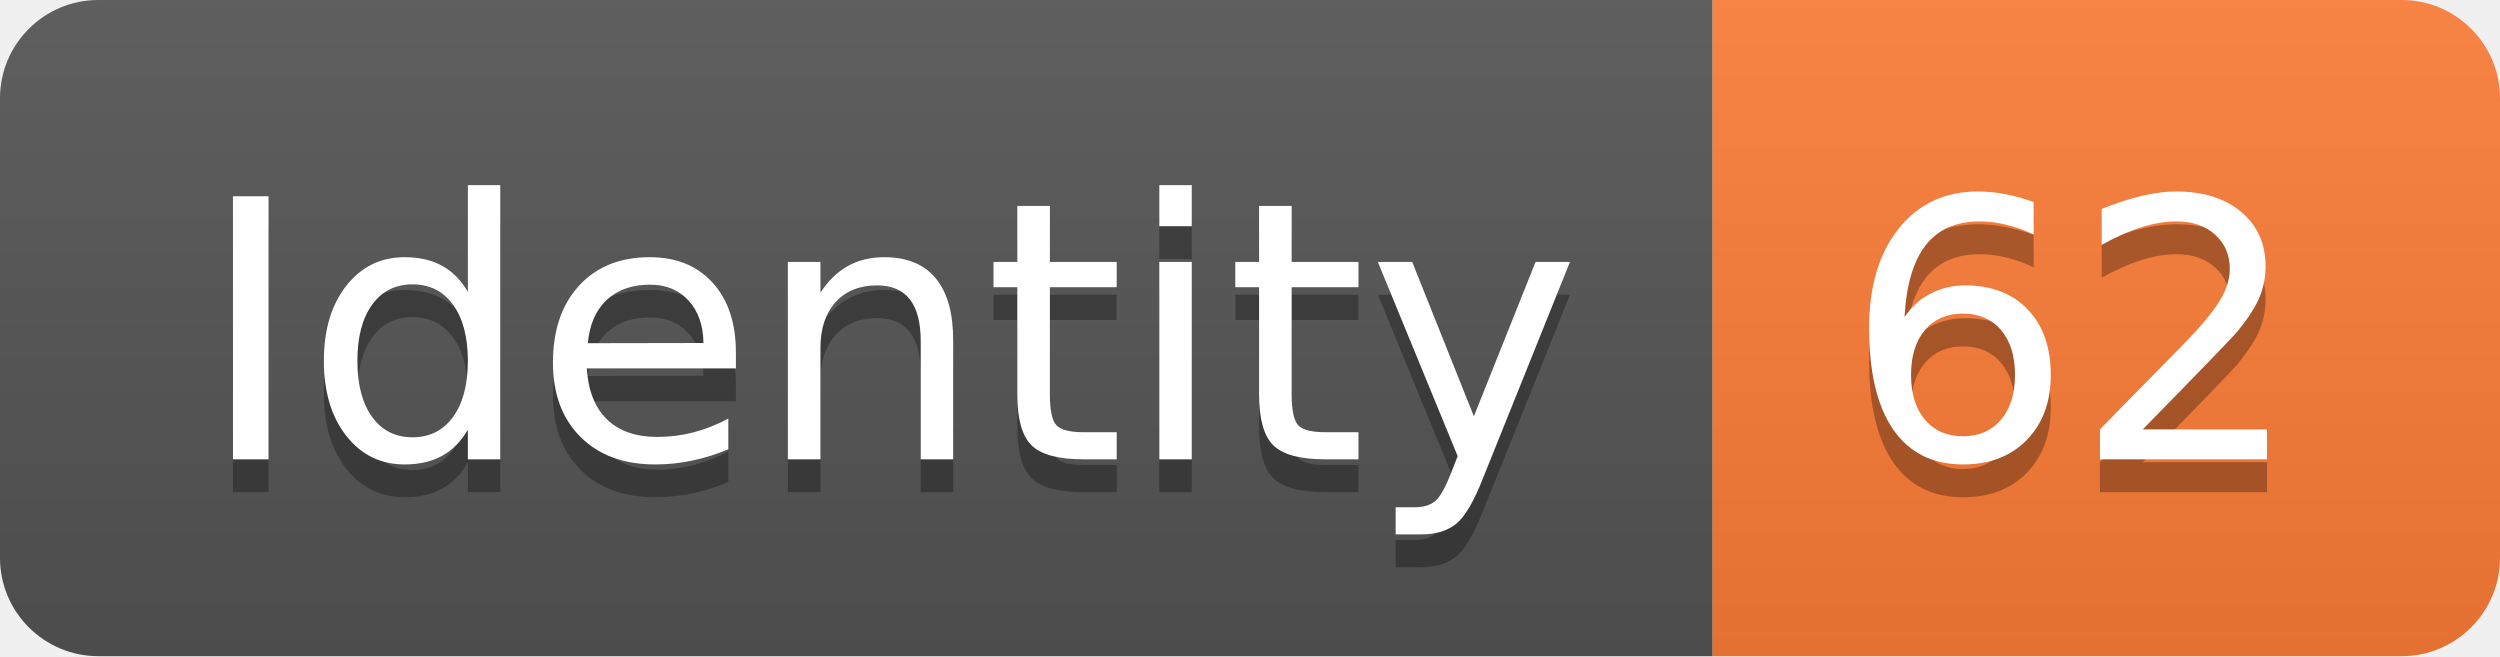
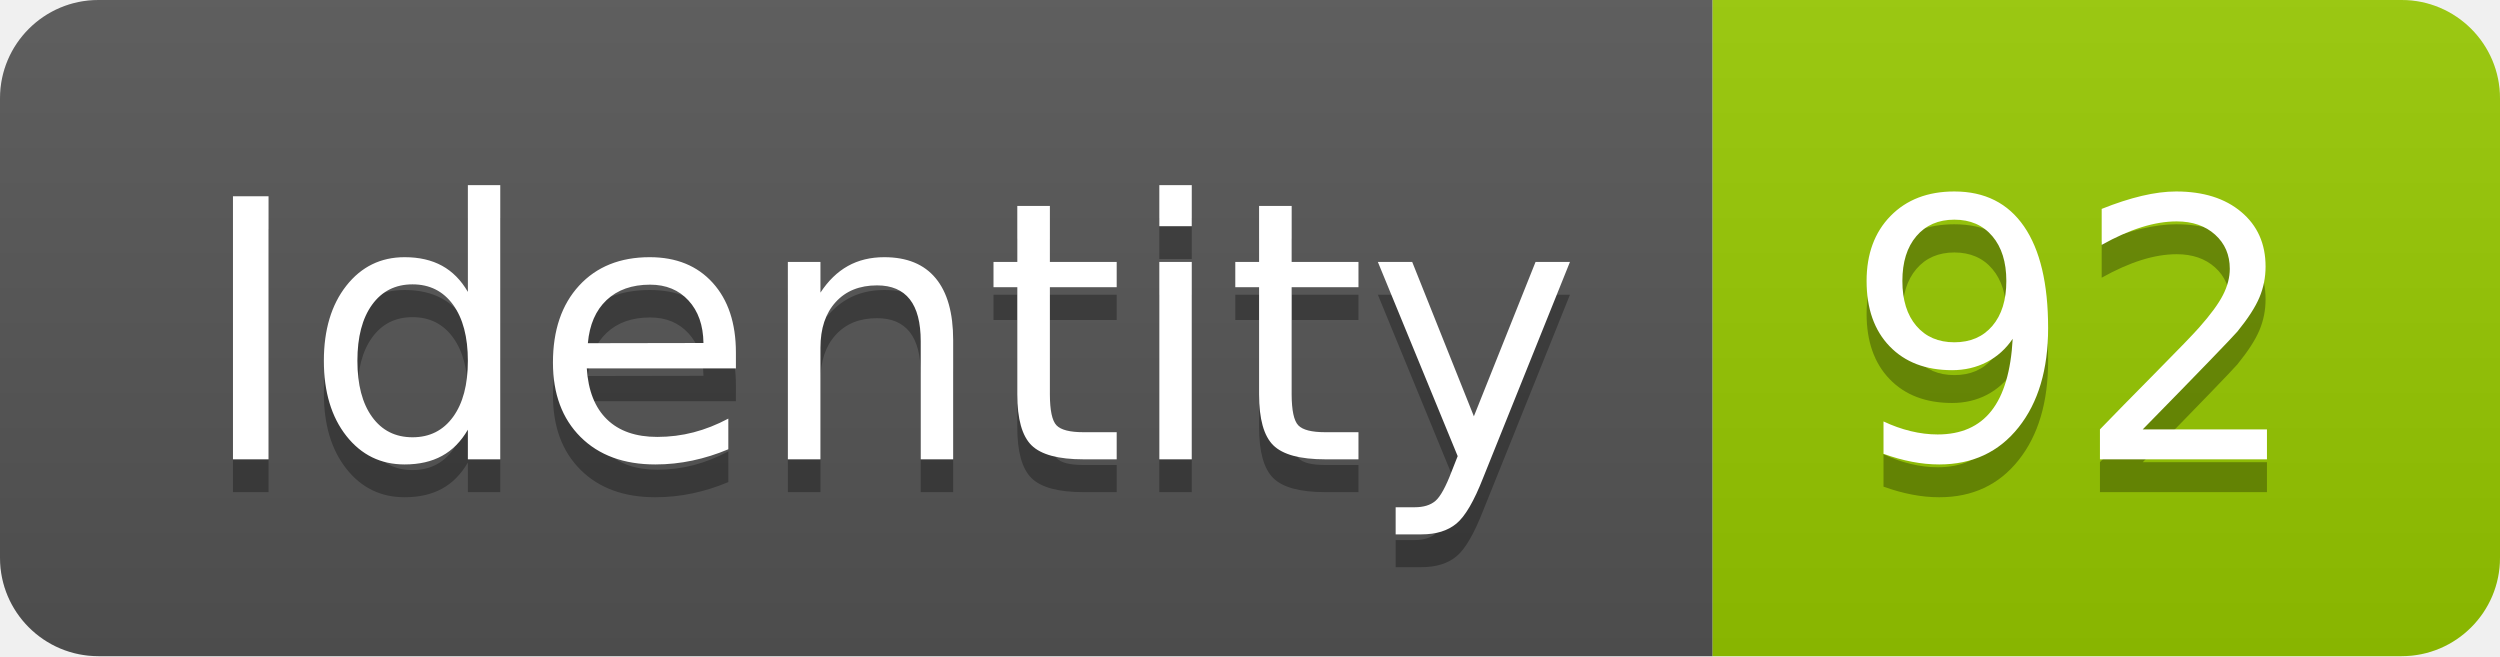
<svg xmlns="http://www.w3.org/2000/svg" width="76.2" height="20">
  <linearGradient id="smooth" x2="0" y2="100%">
    <stop offset="0" stop-color="#bbb" stop-opacity=".1" />
    <stop offset="1" stop-opacity=".1" />
  </linearGradient>
  <clipPath id="round">
    <rect width="76.2" height="20" rx="3" fill="#fff" />
  </clipPath>
  <g clip-path="url(#round)">
    <rect width="52.2" height="20" fill="#555" />
-     <rect x="52.2" width="24.0" height="20" fill="#fe7d37" />
+     <rect x="52.2" width="24.0" height="20" fill="#97CA00" />
    <rect width="76.2" height="20" fill="url(#smooth)" />
  </g>
  <g fill="#fff" text-anchor="middle" font-family="DejaVu Sans,Verdana,Geneva,sans-serif" font-size="110">
    <text x="271.0" y="150" fill="#010101" fill-opacity=".3" transform="scale(0.1)" textLength="422.0" lengthAdjust="spacing">Identity</text>
    <text x="271.0" y="140" transform="scale(0.1)" textLength="422.0" lengthAdjust="spacing">Identity</text>
-     <text x="632.0" y="150" fill="#010101" fill-opacity=".3" transform="scale(0.1)" textLength="140.0" lengthAdjust="spacing">62</text>
-     <text x="632.0" y="140" transform="scale(0.1)" textLength="140.0" lengthAdjust="spacing">62</text>
+     <text x="632.0" y="150" fill="#010101" fill-opacity=".3" transform="scale(0.1)" textLength="140.0" lengthAdjust="spacing">92</text>
+     <text x="632.0" y="140" transform="scale(0.1)" textLength="140.0" lengthAdjust="spacing">92</text>
  </g>
</svg>
